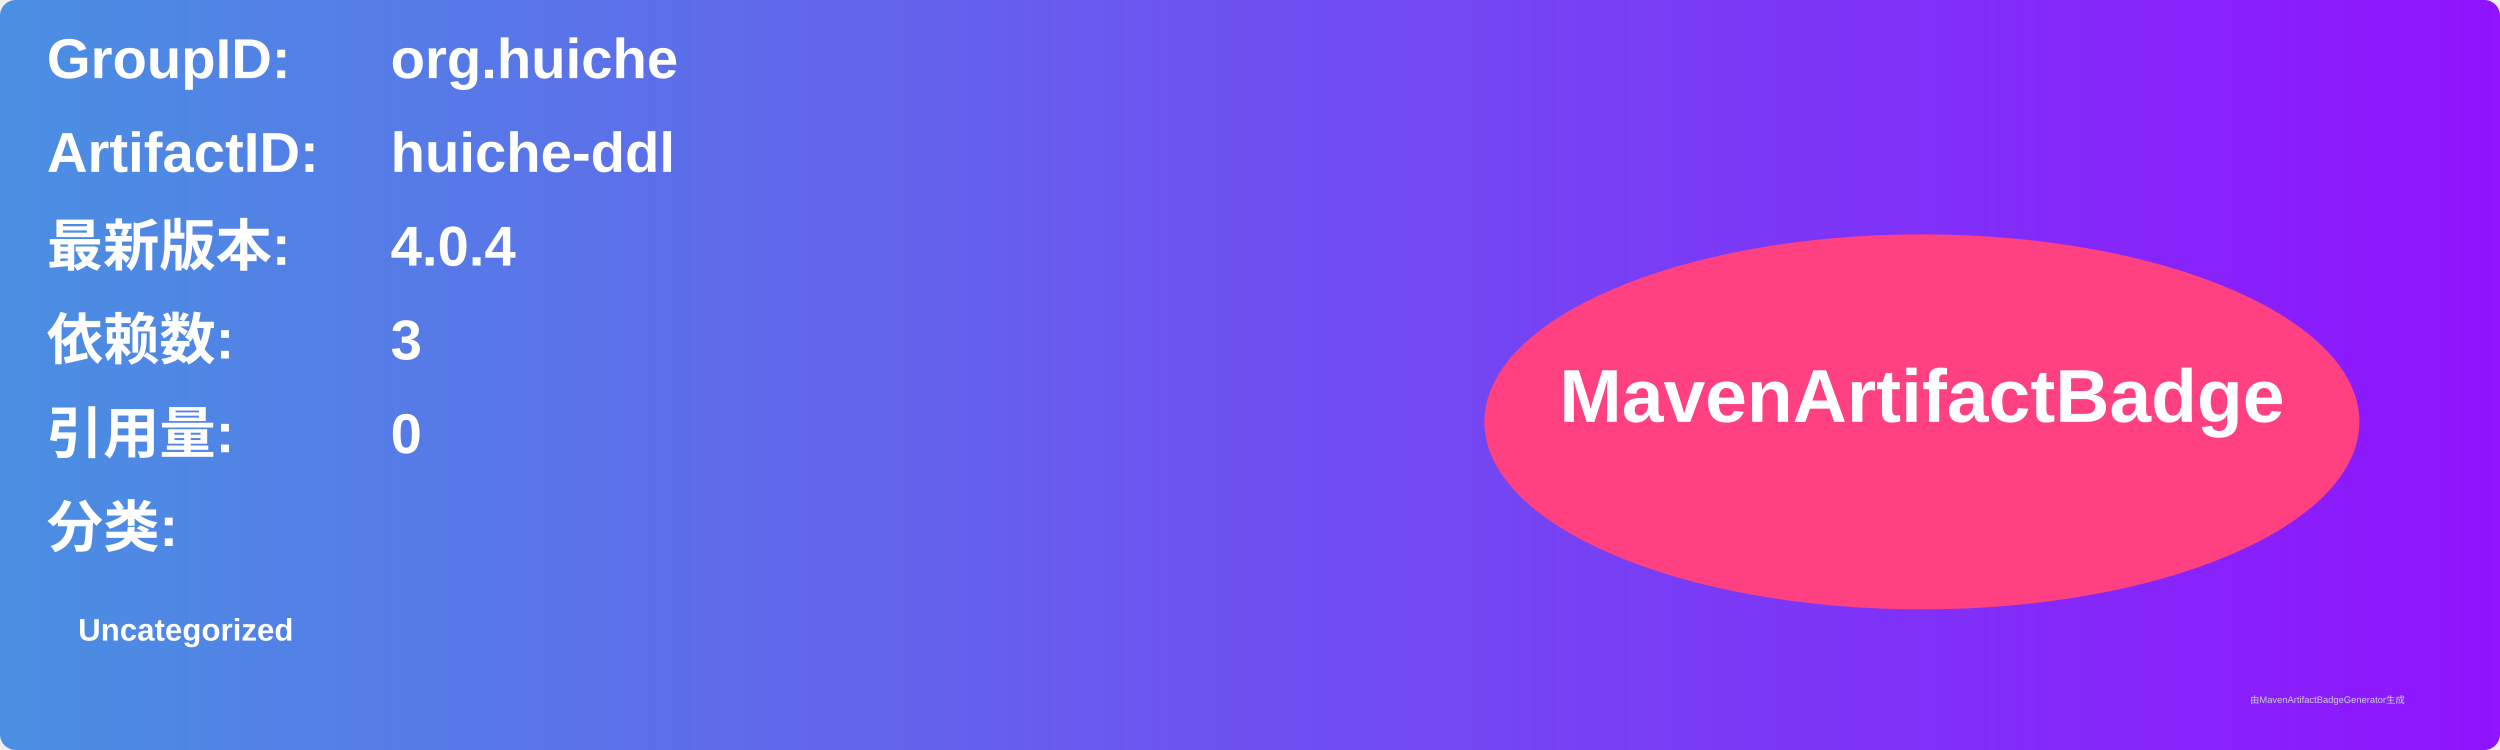
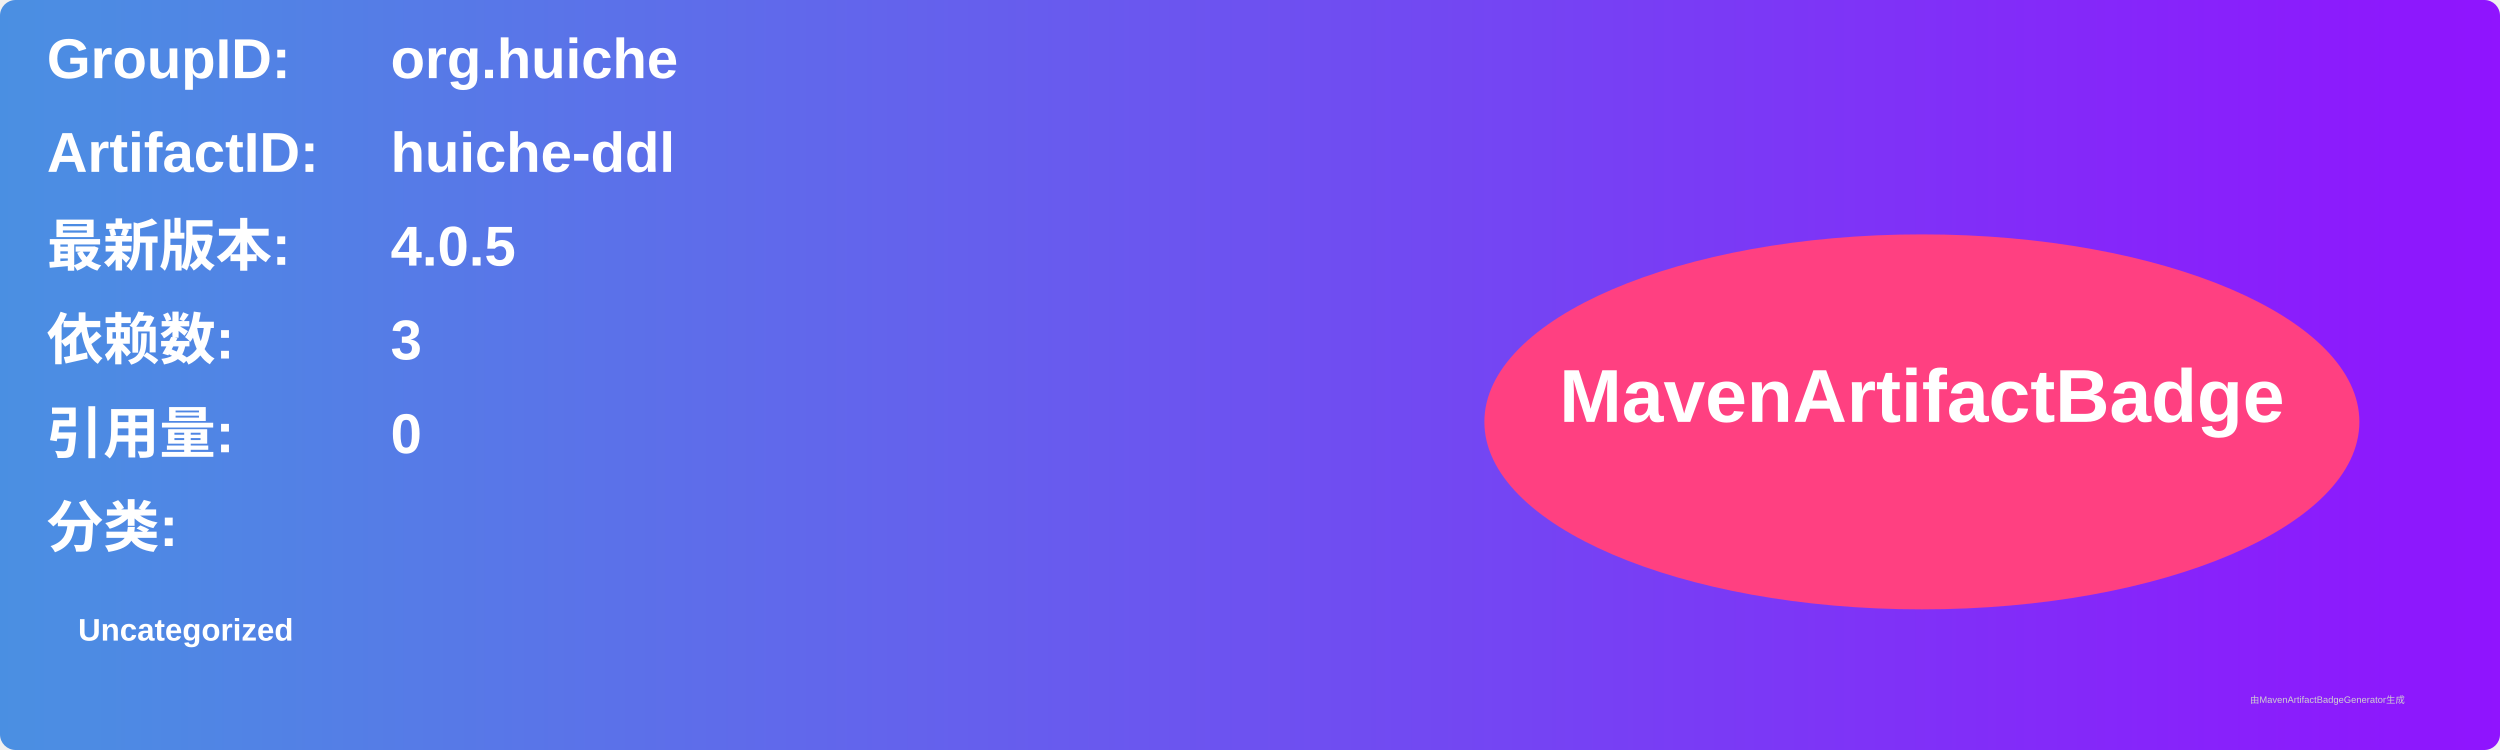
<svg xmlns="http://www.w3.org/2000/svg" width="800" height="240" viewBox="0 0 800 240">
  <linearGradient id="grad" x1="0%" y1="0%" x2="100%" y2="0%">
    <stop offset="0%" stop-color="#4a90e2" />
    <stop offset="100%" stop-color="#9013fe" />
  </linearGradient>
  <rect width="100%" height="100%" rx="5" ry="5" fill="url(#grad)" />
  <g transform="translate(15, 15)">
    <text x="0" y="10" font-family="Arial" font-size="18" fill="white" font-weight="bold" width="260">GroupID:</text>
    <text x="110" y="10" font-family="Arial" font-size="18" fill="white" font-weight="bold" width="460">org.huiche</text>
    <text x="0" y="40" font-family="Arial" font-size="18" fill="white" font-weight="bold" width="260">ArtifactID:</text>
    <text x="110" y="40" font-family="Arial" font-size="18" fill="white" font-weight="bold" width="460">huiche-ddl</text>
    <text x="0" y="70" font-family="Arial" font-size="18" fill="white" font-weight="bold">最新版本:</text>
    <text x="110" y="70" font-family="Arial" font-size="18" fill="white" font-weight="bold">
-       <tspan font-weight="bold">4.0.4</tspan>
+       <tspan font-weight="bold">4.0.5</tspan>
    </text>
    <text x="0" y="100" font-family="Arial" font-size="18" fill="white" font-weight="bold">依赖数: </text>
    <text x="110" y="100" font-family="Arial" font-size="18" fill="white">
      <tspan font-weight="bold">3</tspan>
    </text>
    <text x="0" y="130" font-family="Arial" font-size="18" fill="white" font-weight="bold">引用量: </text>
    <text x="110" y="130" font-family="Arial" font-size="18" fill="white">
      <tspan font-weight="bold">0</tspan>
    </text>
    <text x="0" y="160" font-family="Arial" font-size="18" fill="white" font-weight="bold">分类:</text>
    <text x="10" y="190" font-family="Arial" font-size="10" fill="white">
      <tspan font-weight="bold">Uncategorized</tspan>
    </text>
    <ellipse cx="600" cy="120" rx="140" ry="60" fill="#ff4081" />
    <text x="600" y="120" text-anchor="middle" font-family="Arial" font-size="24" fill="white" font-weight="bold">MavenArtifactBadge</text>
  </g>
  <text x="720" y="225" font-family="Arial" font-size="3" fill="#d0d0d0">由MavenArtifactBadgeGenerator生成</text>
</svg>
